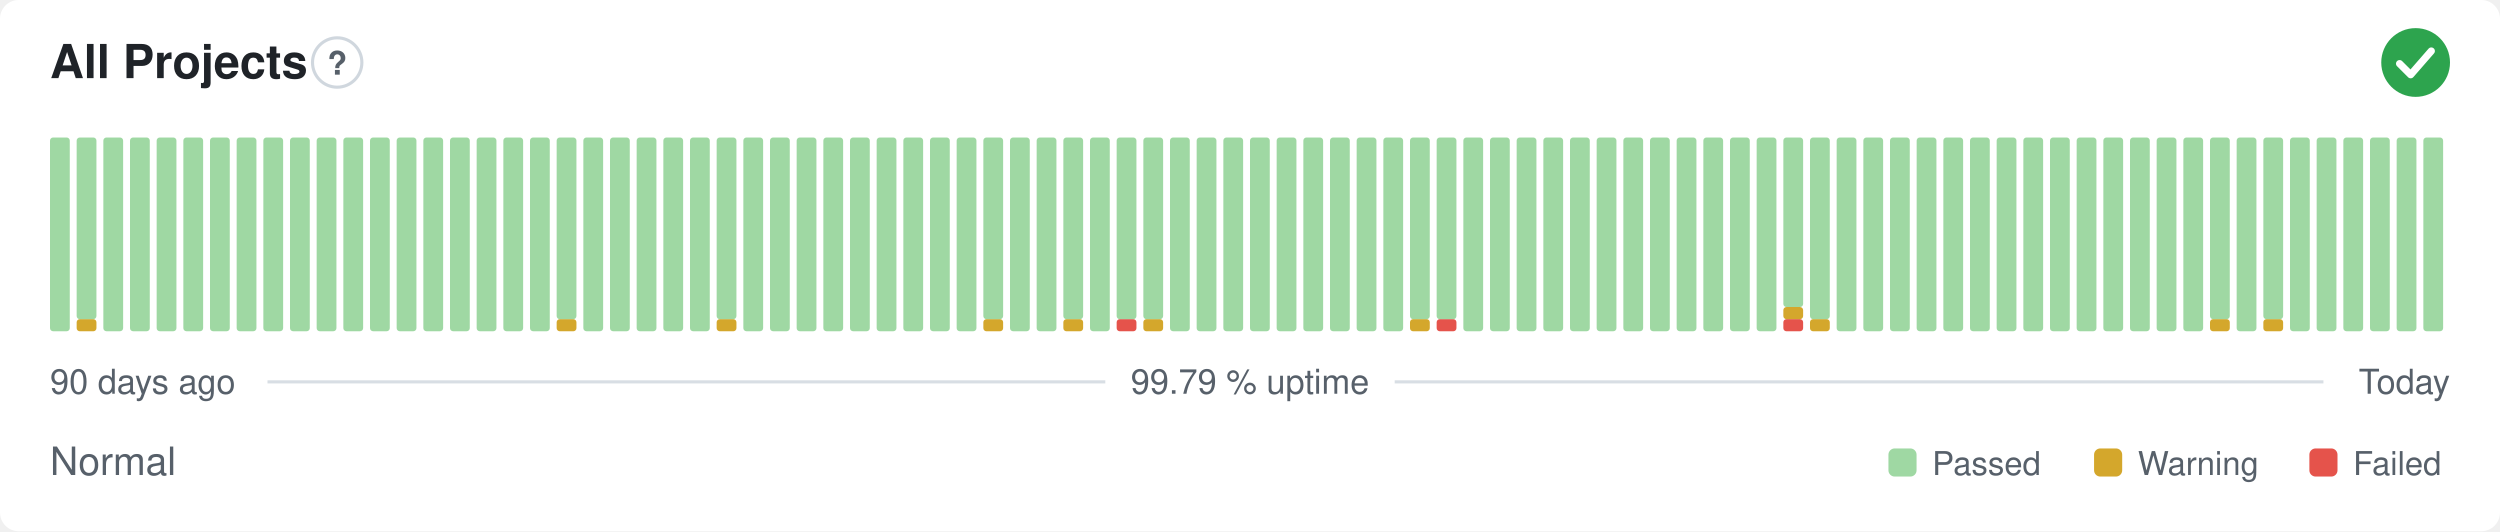
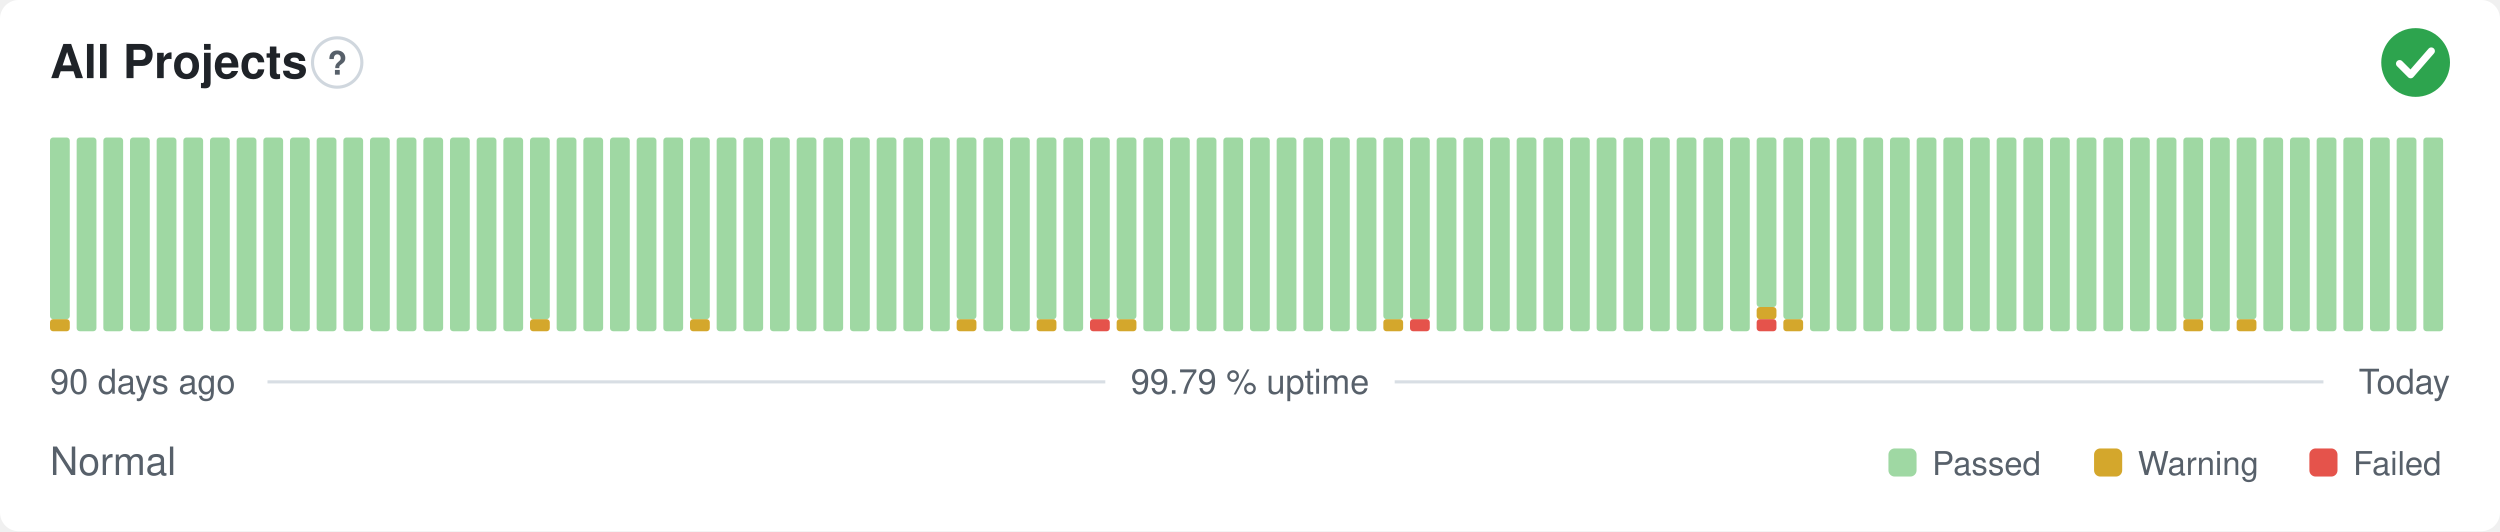
<svg xmlns="http://www.w3.org/2000/svg" width="800" height="170" viewBox="0 0 800 170" role="img" aria-label="All Projects: Normal, 99.79 % uptime over the last 90 days" font-family="-apple-system,BlinkMacSystemFont,'Segoe UI',Helvetica,Arial,sans-serif">
  <style>
    @media (prefers-color-scheme: dark) {
      .bg { fill: #0d1117 }
      .title { fill: #e6edf3 }
      .muted { fill: #8b949e }
      .hint { stroke: #30363d }
      .rule { stroke: #30363d }
      .nodata { fill: #21262d }
    }
  </style>
  <rect class="bg" width="800" height="170" rx="6" fill="#ffffff" />
  <text class="title" x="16" y="25" font-size="15" font-weight="600" fill="#1f2328">All Projects</text>
  <circle class="hint" cx="107.9" cy="20" r="7.9" fill="none" stroke="#d0d7de" stroke-width="1" />
  <text class="muted" x="107.9" y="23.9" text-anchor="middle" font-size="10.4" font-weight="700" fill="#57606a">?</text>
  <circle cx="773" cy="20" r="11" fill="#2da44e" />
  <path d="M767.87 20.37l3.54 3.54 6.60 -7.58" fill="none" stroke="#fff" stroke-width="2.31" stroke-linecap="round" stroke-linejoin="round" />
-   <rect x="16.00" y="44.00" width="6.33" height="62.00" rx="1" fill="#9fd8a3" />
-   <rect x="24.53" y="102.13" width="6.33" height="3.88" rx="1" fill="#d4a72c" />
-   <rect x="24.53" y="44.00" width="6.33" height="58.13" rx="1" fill="#9fd8a3" />
+   <rect x="16.00" y="102.13" width="6.33" height="3.88" rx="1" fill="#d4a72c" />
+   <rect x="16.00" y="44.00" width="6.33" height="58.13" rx="1" fill="#9fd8a3" />
+   <rect x="24.53" y="44.00" width="6.33" height="62.00" rx="1" fill="#9fd8a3" />
  <rect x="33.07" y="44.00" width="6.33" height="62.00" rx="1" fill="#9fd8a3" />
  <rect x="41.60" y="44.00" width="6.33" height="62.00" rx="1" fill="#9fd8a3" />
  <rect x="50.13" y="44.00" width="6.33" height="62.00" rx="1" fill="#9fd8a3" />
  <rect x="58.67" y="44.00" width="6.33" height="62.00" rx="1" fill="#9fd8a3" />
  <rect x="67.20" y="44.00" width="6.33" height="62.00" rx="1" fill="#9fd8a3" />
  <rect x="75.73" y="44.00" width="6.33" height="62.00" rx="1" fill="#9fd8a3" />
  <rect x="84.27" y="44.00" width="6.33" height="62.00" rx="1" fill="#9fd8a3" />
  <rect x="92.80" y="44.00" width="6.33" height="62.00" rx="1" fill="#9fd8a3" />
  <rect x="101.33" y="44.00" width="6.33" height="62.00" rx="1" fill="#9fd8a3" />
  <rect x="109.87" y="44.00" width="6.33" height="62.00" rx="1" fill="#9fd8a3" />
  <rect x="118.40" y="44.00" width="6.33" height="62.00" rx="1" fill="#9fd8a3" />
  <rect x="126.93" y="44.00" width="6.33" height="62.00" rx="1" fill="#9fd8a3" />
  <rect x="135.47" y="44.00" width="6.33" height="62.00" rx="1" fill="#9fd8a3" />
  <rect x="144.00" y="44.00" width="6.33" height="62.00" rx="1" fill="#9fd8a3" />
  <rect x="152.53" y="44.00" width="6.33" height="62.00" rx="1" fill="#9fd8a3" />
  <rect x="161.07" y="44.00" width="6.33" height="62.00" rx="1" fill="#9fd8a3" />
-   <rect x="169.60" y="44.00" width="6.33" height="62.00" rx="1" fill="#9fd8a3" />
-   <rect x="178.13" y="102.13" width="6.33" height="3.88" rx="1" fill="#d4a72c" />
-   <rect x="178.13" y="44.00" width="6.33" height="58.13" rx="1" fill="#9fd8a3" />
+   <rect x="169.60" y="102.13" width="6.33" height="3.88" rx="1" fill="#d4a72c" />
+   <rect x="169.60" y="44.00" width="6.33" height="58.13" rx="1" fill="#9fd8a3" />
+   <rect x="178.13" y="44.00" width="6.33" height="62.00" rx="1" fill="#9fd8a3" />
  <rect x="186.67" y="44.00" width="6.33" height="62.00" rx="1" fill="#9fd8a3" />
  <rect x="195.20" y="44.00" width="6.33" height="62.00" rx="1" fill="#9fd8a3" />
  <rect x="203.73" y="44.00" width="6.33" height="62.00" rx="1" fill="#9fd8a3" />
  <rect x="212.27" y="44.00" width="6.33" height="62.00" rx="1" fill="#9fd8a3" />
-   <rect x="220.80" y="44.00" width="6.33" height="62.00" rx="1" fill="#9fd8a3" />
-   <rect x="229.33" y="102.13" width="6.33" height="3.88" rx="1" fill="#d4a72c" />
-   <rect x="229.33" y="44.00" width="6.33" height="58.13" rx="1" fill="#9fd8a3" />
+   <rect x="220.80" y="102.13" width="6.33" height="3.88" rx="1" fill="#d4a72c" />
+   <rect x="220.80" y="44.00" width="6.33" height="58.13" rx="1" fill="#9fd8a3" />
+   <rect x="229.33" y="44.00" width="6.33" height="62.00" rx="1" fill="#9fd8a3" />
  <rect x="237.87" y="44.00" width="6.33" height="62.00" rx="1" fill="#9fd8a3" />
  <rect x="246.40" y="44.00" width="6.33" height="62.00" rx="1" fill="#9fd8a3" />
  <rect x="254.93" y="44.00" width="6.33" height="62.00" rx="1" fill="#9fd8a3" />
  <rect x="263.47" y="44.00" width="6.33" height="62.00" rx="1" fill="#9fd8a3" />
  <rect x="272.00" y="44.00" width="6.33" height="62.00" rx="1" fill="#9fd8a3" />
  <rect x="280.53" y="44.00" width="6.33" height="62.00" rx="1" fill="#9fd8a3" />
  <rect x="289.07" y="44.00" width="6.33" height="62.00" rx="1" fill="#9fd8a3" />
  <rect x="297.60" y="44.00" width="6.33" height="62.00" rx="1" fill="#9fd8a3" />
-   <rect x="306.13" y="44.00" width="6.33" height="62.00" rx="1" fill="#9fd8a3" />
-   <rect x="314.67" y="102.13" width="6.33" height="3.88" rx="1" fill="#d4a72c" />
-   <rect x="314.67" y="44.00" width="6.33" height="58.13" rx="1" fill="#9fd8a3" />
+   <rect x="306.13" y="102.13" width="6.33" height="3.88" rx="1" fill="#d4a72c" />
+   <rect x="306.13" y="44.00" width="6.33" height="58.13" rx="1" fill="#9fd8a3" />
+   <rect x="314.67" y="44.00" width="6.33" height="62.00" rx="1" fill="#9fd8a3" />
  <rect x="323.20" y="44.00" width="6.33" height="62.00" rx="1" fill="#9fd8a3" />
-   <rect x="331.73" y="44.00" width="6.33" height="62.00" rx="1" fill="#9fd8a3" />
-   <rect x="340.27" y="102.13" width="6.33" height="3.88" rx="1" fill="#d4a72c" />
-   <rect x="340.27" y="44.00" width="6.33" height="58.13" rx="1" fill="#9fd8a3" />
-   <rect x="348.80" y="44.00" width="6.33" height="62.00" rx="1" fill="#9fd8a3" />
-   <rect x="357.33" y="102.13" width="6.33" height="3.88" rx="1" fill="#e5534b" />
+   <rect x="331.73" y="102.13" width="6.33" height="3.88" rx="1" fill="#d4a72c" />
+   <rect x="331.73" y="44.00" width="6.33" height="58.13" rx="1" fill="#9fd8a3" />
+   <rect x="340.27" y="44.00" width="6.33" height="62.00" rx="1" fill="#9fd8a3" />
+   <rect x="348.80" y="102.13" width="6.33" height="3.88" rx="1" fill="#e5534b" />
+   <rect x="348.80" y="44.00" width="6.33" height="58.13" rx="1" fill="#9fd8a3" />
+   <rect x="357.33" y="102.13" width="6.33" height="3.88" rx="1" fill="#d4a72c" />
  <rect x="357.33" y="44.00" width="6.33" height="58.13" rx="1" fill="#9fd8a3" />
-   <rect x="365.87" y="102.13" width="6.33" height="3.88" rx="1" fill="#d4a72c" />
-   <rect x="365.87" y="44.00" width="6.33" height="58.13" rx="1" fill="#9fd8a3" />
+   <rect x="365.87" y="44.00" width="6.33" height="62.00" rx="1" fill="#9fd8a3" />
  <rect x="374.40" y="44.00" width="6.33" height="62.00" rx="1" fill="#9fd8a3" />
  <rect x="382.93" y="44.00" width="6.33" height="62.00" rx="1" fill="#9fd8a3" />
  <rect x="391.47" y="44.00" width="6.33" height="62.00" rx="1" fill="#9fd8a3" />
  <rect x="400.00" y="44.00" width="6.33" height="62.00" rx="1" fill="#9fd8a3" />
  <rect x="408.53" y="44.00" width="6.33" height="62.00" rx="1" fill="#9fd8a3" />
  <rect x="417.07" y="44.00" width="6.33" height="62.00" rx="1" fill="#9fd8a3" />
  <rect x="425.60" y="44.00" width="6.33" height="62.00" rx="1" fill="#9fd8a3" />
  <rect x="434.13" y="44.00" width="6.33" height="62.00" rx="1" fill="#9fd8a3" />
-   <rect x="442.67" y="44.00" width="6.33" height="62.00" rx="1" fill="#9fd8a3" />
-   <rect x="451.20" y="102.13" width="6.33" height="3.88" rx="1" fill="#d4a72c" />
+   <rect x="442.67" y="102.13" width="6.33" height="3.88" rx="1" fill="#d4a72c" />
+   <rect x="442.67" y="44.00" width="6.33" height="58.13" rx="1" fill="#9fd8a3" />
+   <rect x="451.20" y="102.13" width="6.33" height="3.88" rx="1" fill="#e5534b" />
  <rect x="451.20" y="44.00" width="6.33" height="58.13" rx="1" fill="#9fd8a3" />
-   <rect x="459.73" y="102.13" width="6.33" height="3.88" rx="1" fill="#e5534b" />
-   <rect x="459.73" y="44.00" width="6.33" height="58.13" rx="1" fill="#9fd8a3" />
+   <rect x="459.73" y="44.00" width="6.33" height="62.00" rx="1" fill="#9fd8a3" />
  <rect x="468.27" y="44.00" width="6.33" height="62.00" rx="1" fill="#9fd8a3" />
  <rect x="476.80" y="44.00" width="6.33" height="62.00" rx="1" fill="#9fd8a3" />
  <rect x="485.33" y="44.00" width="6.33" height="62.00" rx="1" fill="#9fd8a3" />
  <rect x="493.87" y="44.00" width="6.33" height="62.00" rx="1" fill="#9fd8a3" />
  <rect x="502.40" y="44.00" width="6.33" height="62.00" rx="1" fill="#9fd8a3" />
  <rect x="510.93" y="44.00" width="6.33" height="62.00" rx="1" fill="#9fd8a3" />
  <rect x="519.47" y="44.00" width="6.33" height="62.00" rx="1" fill="#9fd8a3" />
  <rect x="528.00" y="44.00" width="6.33" height="62.00" rx="1" fill="#9fd8a3" />
  <rect x="536.53" y="44.00" width="6.33" height="62.00" rx="1" fill="#9fd8a3" />
  <rect x="545.07" y="44.00" width="6.33" height="62.00" rx="1" fill="#9fd8a3" />
  <rect x="553.60" y="44.00" width="6.33" height="62.00" rx="1" fill="#9fd8a3" />
-   <rect x="562.13" y="44.00" width="6.33" height="62.00" rx="1" fill="#9fd8a3" />
-   <rect x="570.67" y="102.13" width="6.33" height="3.88" rx="1" fill="#e5534b" />
-   <rect x="570.67" y="98.25" width="6.33" height="3.88" rx="1" fill="#d4a72c" />
-   <rect x="570.67" y="44.00" width="6.33" height="54.25" rx="1" fill="#9fd8a3" />
-   <rect x="579.20" y="102.13" width="6.33" height="3.88" rx="1" fill="#d4a72c" />
-   <rect x="579.20" y="44.00" width="6.33" height="58.13" rx="1" fill="#9fd8a3" />
+   <rect x="562.13" y="102.13" width="6.33" height="3.88" rx="1" fill="#e5534b" />
+   <rect x="562.13" y="98.25" width="6.33" height="3.88" rx="1" fill="#d4a72c" />
+   <rect x="562.13" y="44.00" width="6.33" height="54.25" rx="1" fill="#9fd8a3" />
+   <rect x="570.67" y="102.13" width="6.33" height="3.88" rx="1" fill="#d4a72c" />
+   <rect x="570.67" y="44.00" width="6.33" height="58.13" rx="1" fill="#9fd8a3" />
+   <rect x="579.20" y="44.00" width="6.33" height="62.00" rx="1" fill="#9fd8a3" />
  <rect x="587.73" y="44.00" width="6.33" height="62.00" rx="1" fill="#9fd8a3" />
  <rect x="596.27" y="44.00" width="6.33" height="62.00" rx="1" fill="#9fd8a3" />
  <rect x="604.80" y="44.00" width="6.33" height="62.00" rx="1" fill="#9fd8a3" />
  <rect x="613.33" y="44.00" width="6.33" height="62.00" rx="1" fill="#9fd8a3" />
  <rect x="621.87" y="44.00" width="6.33" height="62.00" rx="1" fill="#9fd8a3" />
  <rect x="630.40" y="44.00" width="6.33" height="62.00" rx="1" fill="#9fd8a3" />
  <rect x="638.93" y="44.00" width="6.33" height="62.00" rx="1" fill="#9fd8a3" />
  <rect x="647.47" y="44.00" width="6.33" height="62.00" rx="1" fill="#9fd8a3" />
  <rect x="656.00" y="44.00" width="6.33" height="62.00" rx="1" fill="#9fd8a3" />
  <rect x="664.53" y="44.00" width="6.33" height="62.00" rx="1" fill="#9fd8a3" />
  <rect x="673.07" y="44.00" width="6.33" height="62.00" rx="1" fill="#9fd8a3" />
  <rect x="681.60" y="44.00" width="6.33" height="62.00" rx="1" fill="#9fd8a3" />
  <rect x="690.13" y="44.00" width="6.33" height="62.00" rx="1" fill="#9fd8a3" />
-   <rect x="698.67" y="44.00" width="6.33" height="62.00" rx="1" fill="#9fd8a3" />
-   <rect x="707.20" y="102.13" width="6.33" height="3.88" rx="1" fill="#d4a72c" />
-   <rect x="707.20" y="44.00" width="6.33" height="58.13" rx="1" fill="#9fd8a3" />
-   <rect x="715.73" y="44.00" width="6.33" height="62.00" rx="1" fill="#9fd8a3" />
-   <rect x="724.27" y="102.13" width="6.33" height="3.88" rx="1" fill="#d4a72c" />
-   <rect x="724.27" y="44.00" width="6.33" height="58.13" rx="1" fill="#9fd8a3" />
+   <rect x="698.67" y="102.13" width="6.33" height="3.88" rx="1" fill="#d4a72c" />
+   <rect x="698.67" y="44.00" width="6.33" height="58.13" rx="1" fill="#9fd8a3" />
+   <rect x="707.20" y="44.00" width="6.33" height="62.00" rx="1" fill="#9fd8a3" />
+   <rect x="715.73" y="102.13" width="6.33" height="3.88" rx="1" fill="#d4a72c" />
+   <rect x="715.73" y="44.00" width="6.33" height="58.13" rx="1" fill="#9fd8a3" />
+   <rect x="724.27" y="44.00" width="6.33" height="62.00" rx="1" fill="#9fd8a3" />
  <rect x="732.80" y="44.00" width="6.33" height="62.00" rx="1" fill="#9fd8a3" />
  <rect x="741.33" y="44.00" width="6.33" height="62.00" rx="1" fill="#9fd8a3" />
  <rect x="749.87" y="44.00" width="6.33" height="62.00" rx="1" fill="#9fd8a3" />
  <rect x="758.40" y="44.00" width="6.33" height="62.00" rx="1" fill="#9fd8a3" />
  <rect x="766.93" y="44.00" width="6.33" height="62.00" rx="1" fill="#9fd8a3" />
  <rect x="775.47" y="44.00" width="6.33" height="62.00" rx="1" fill="#9fd8a3" />
  <text class="muted" x="16" y="126" font-size="11" fill="#57606a">90 days ago</text>
  <text class="muted" x="400" y="126" text-anchor="middle" font-size="11" fill="#57606a">99.79 % uptime</text>
  <text class="muted" x="784" y="126" text-anchor="end" font-size="11" fill="#57606a">Today</text>
  <line class="rule" x1="85.6" y1="122.2" x2="353.7" y2="122.2" stroke="#d8dee4" stroke-width="1" />
  <line class="rule" x1="446.3" y1="122.2" x2="743.5" y2="122.2" stroke="#d8dee4" stroke-width="1" />
  <text class="muted" x="16" y="152" font-size="12.5" fill="#57606a">Normal</text>
  <rect x="604.3" y="143.5" width="9.0" height="9.0" rx="2" fill="#9fd8a3" />
  <text class="muted" x="618.3" y="152" font-size="10.5" fill="#57606a">Passed</text>
  <rect x="670.1" y="143.5" width="9.0" height="9.0" rx="2" fill="#d4a72c" />
  <text class="muted" x="684.1" y="152" font-size="10.5" fill="#57606a">Warning</text>
  <rect x="739.0" y="143.5" width="9.0" height="9.0" rx="2" fill="#e5534b" />
  <text class="muted" x="753.0" y="152" font-size="10.5" fill="#57606a">Failed</text>
</svg>
